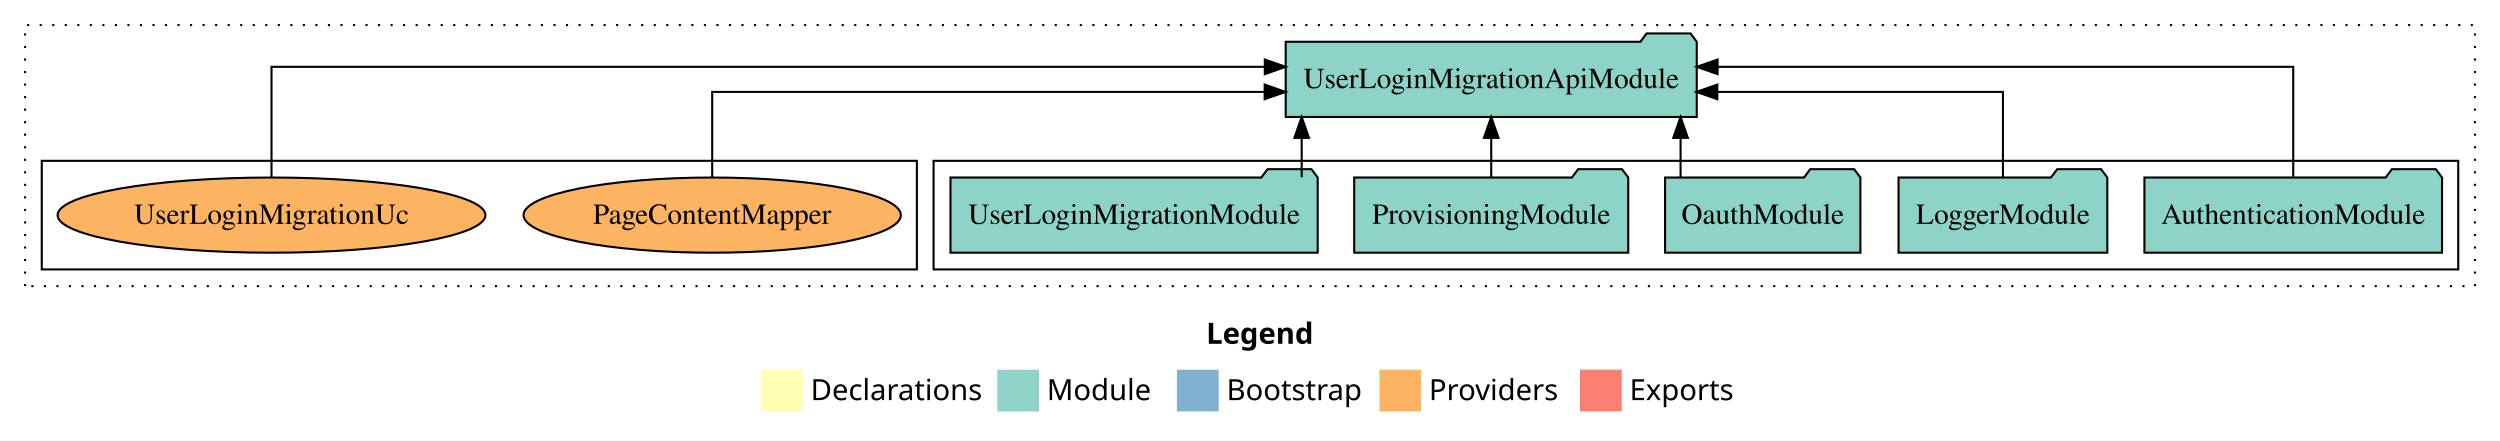
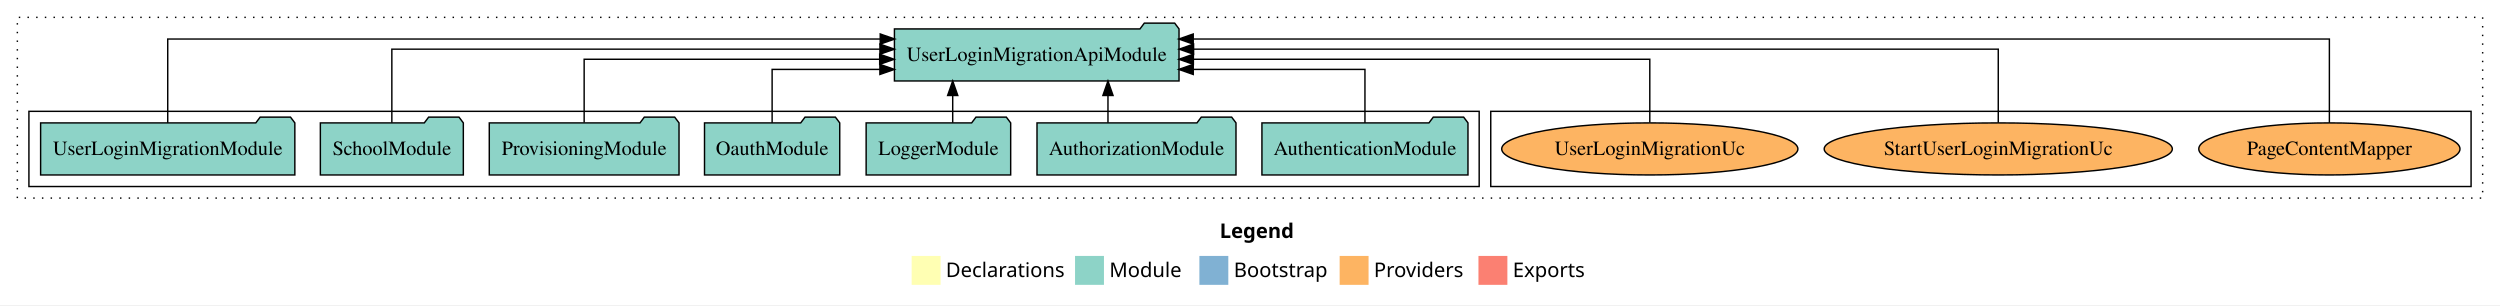
- <svg xmlns="http://www.w3.org/2000/svg" width="1197pt" height="211pt" viewBox="0.00 0.00 1197.00 211.00">
+ <svg xmlns="http://www.w3.org/2000/svg" width="1729pt" height="211pt" viewBox="0.00 0.00 1729.00 211.00">
  <g id="graph0" class="graph" transform="scale(1 1) rotate(0) translate(4 207)">
-     <polygon fill="white" stroke="transparent" points="-4,4 -4,-207 1193,-207 1193,4 -4,4" />
-     <text text-anchor="start" x="573.51" y="-42.4" font-family="Times-12" font-weight="bold" font-size="14.00">Legend</text>
-     <polygon fill="#ffffb3" stroke="transparent" points="360.5,-10 360.5,-30 380.5,-30 380.5,-10 360.5,-10" />
-     <text text-anchor="start" x="384.13" y="-15.4" font-family="Times-12" font-size="14.00">  Declarations</text>
-     <polygon fill="#8dd3c7" stroke="transparent" points="473.5,-10 473.5,-30 493.5,-30 493.5,-10 473.5,-10" />
-     <text text-anchor="start" x="497.23" y="-15.4" font-family="Times-12" font-size="14.00">  Module</text>
-     <polygon fill="#80b1d3" stroke="transparent" points="559.5,-10 559.5,-30 579.5,-30 579.5,-10 559.5,-10" />
-     <text text-anchor="start" x="583.28" y="-15.4" font-family="Times-12" font-size="14.00">  Bootstrap</text>
-     <polygon fill="#fdb462" stroke="transparent" points="656.5,-10 656.5,-30 676.5,-30 676.5,-10 656.5,-10" />
-     <text text-anchor="start" x="680.17" y="-15.4" font-family="Times-12" font-size="14.00">  Providers</text>
-     <polygon fill="#fb8072" stroke="transparent" points="752.5,-10 752.5,-30 772.5,-30 772.5,-10 752.5,-10" />
-     <text text-anchor="start" x="776.23" y="-15.4" font-family="Times-12" font-size="14.00">  Exports</text>
+     <polygon fill="white" stroke="transparent" points="-4,4 -4,-207 1725,-207 1725,4 -4,4" />
+     <text text-anchor="start" x="839.51" y="-42.4" font-family="Times-12" font-weight="bold" font-size="14.00">Legend</text>
+     <polygon fill="#ffffb3" stroke="transparent" points="626.5,-10 626.5,-30 646.5,-30 646.5,-10 626.5,-10" />
+     <text text-anchor="start" x="650.13" y="-15.4" font-family="Times-12" font-size="14.00">  Declarations</text>
+     <polygon fill="#8dd3c7" stroke="transparent" points="739.5,-10 739.5,-30 759.5,-30 759.5,-10 739.5,-10" />
+     <text text-anchor="start" x="763.23" y="-15.4" font-family="Times-12" font-size="14.00">  Module</text>
+     <polygon fill="#80b1d3" stroke="transparent" points="825.5,-10 825.5,-30 845.5,-30 845.5,-10 825.5,-10" />
+     <text text-anchor="start" x="849.28" y="-15.4" font-family="Times-12" font-size="14.00">  Bootstrap</text>
+     <polygon fill="#fdb462" stroke="transparent" points="922.5,-10 922.5,-30 942.5,-30 942.5,-10 922.5,-10" />
+     <text text-anchor="start" x="946.17" y="-15.4" font-family="Times-12" font-size="14.00">  Providers</text>
+     <polygon fill="#fb8072" stroke="transparent" points="1018.5,-10 1018.5,-30 1038.5,-30 1038.5,-10 1018.5,-10" />
+     <text text-anchor="start" x="1042.23" y="-15.4" font-family="Times-12" font-size="14.00">  Exports</text>
    <g id="clust1" class="cluster">
-       <polygon fill="none" stroke="black" stroke-dasharray="1,5" points="8,-70 8,-195 1181,-195 1181,-70 8,-70" />
+       <polygon fill="none" stroke="black" stroke-dasharray="1,5" points="8,-70 8,-195 1713,-195 1713,-70 8,-70" />
+     </g>
+     <g id="clust6" class="cluster">
+       <polygon fill="none" stroke="black" points="1027,-78 1027,-130 1705,-130 1705,-78 1027,-78" />
    </g>
    <g id="clust3" class="cluster">
-       <polygon fill="none" stroke="black" points="443,-78 443,-130 1173,-130 1173,-78 443,-78" />
-     </g>
-     <g id="clust6" class="cluster">
-       <polygon fill="none" stroke="black" points="16,-78 16,-130 435,-130 435,-78 16,-78" />
+       <polygon fill="none" stroke="black" points="16,-78 16,-130 1019,-130 1019,-78 16,-78" />
    </g>
    <g id="node1" class="node">
-       <polygon fill="#8dd3c7" stroke="black" points="1165.25,-122 1162.25,-126 1141.25,-126 1138.25,-122 1022.75,-122 1022.75,-86 1165.25,-86 1165.25,-122" />
-       <text text-anchor="middle" x="1094" y="-99.8" font-family="Times,serif" font-size="14.00">AuthenticationModule</text>
+       <polygon fill="#8dd3c7" stroke="black" points="1011.25,-122 1008.25,-126 987.25,-126 984.25,-122 868.75,-122 868.75,-86 1011.25,-86 1011.25,-122" />
+       <text text-anchor="middle" x="940" y="-99.8" font-family="Times,serif" font-size="14.00">AuthenticationModule</text>
+     </g>
+     <g id="node8" class="node">
+       <polygon fill="#8dd3c7" stroke="black" points="811.41,-187 808.41,-191 787.41,-191 784.41,-187 614.59,-187 614.59,-151 811.41,-151 811.41,-187" />
+       <text text-anchor="middle" x="713" y="-164.8" font-family="Times,serif" font-size="14.00">UserLoginMigrationApiModule</text>
+     </g>
+     <g id="edge1" class="edge">
+       <path fill="none" stroke="black" d="M940,-122.01C940,-138.05 940,-159 940,-159 940,-159 821.25,-159 821.25,-159" />
+       <polygon fill="black" stroke="black" points="821.25,-155.5 811.25,-159 821.25,-162.5 821.25,-155.5" />
+     </g>
+     <g id="node2" class="node">
+       <polygon fill="#8dd3c7" stroke="black" points="850.81,-122 847.81,-126 826.81,-126 823.81,-122 713.19,-122 713.19,-86 850.81,-86 850.81,-122" />
+       <text text-anchor="middle" x="782" y="-99.8" font-family="Times,serif" font-size="14.00">AuthorizationModule</text>
+     </g>
+     <g id="edge2" class="edge">
+       <path fill="none" stroke="black" d="M762.27,-122.11C762.27,-122.11 762.27,-140.99 762.27,-140.99" />
+       <polygon fill="black" stroke="black" points="758.77,-140.99 762.27,-150.99 765.77,-140.99 758.77,-140.99" />
+     </g>
+     <g id="node3" class="node">
+       <polygon fill="#8dd3c7" stroke="black" points="694.98,-122 691.98,-126 670.98,-126 667.98,-122 595.02,-122 595.02,-86 694.98,-86 694.98,-122" />
+       <text text-anchor="middle" x="645" y="-99.8" font-family="Times,serif" font-size="14.00">LoggerModule</text>
+     </g>
+     <g id="edge3" class="edge">
+       <path fill="none" stroke="black" d="M654.89,-122.11C654.89,-122.11 654.89,-140.99 654.89,-140.99" />
+       <polygon fill="black" stroke="black" points="651.39,-140.99 654.89,-150.99 658.39,-140.99 651.39,-140.99" />
+     </g>
+     <g id="node4" class="node">
+       <polygon fill="#8dd3c7" stroke="black" points="576.76,-122 573.76,-126 552.76,-126 549.76,-122 483.24,-122 483.24,-86 576.76,-86 576.76,-122" />
+       <text text-anchor="middle" x="530" y="-99.8" font-family="Times,serif" font-size="14.00">OauthModule</text>
+     </g>
+     <g id="edge4" class="edge">
+       <path fill="none" stroke="black" d="M530,-122.01C530,-138.05 530,-159 530,-159 530,-159 604.54,-159 604.54,-159" />
+       <polygon fill="black" stroke="black" points="604.54,-162.5 614.54,-159 604.54,-155.5 604.54,-162.5" />
+     </g>
+     <g id="node5" class="node">
+       <polygon fill="#8dd3c7" stroke="black" points="465.61,-122 462.61,-126 441.61,-126 438.61,-122 334.39,-122 334.39,-86 465.61,-86 465.61,-122" />
+       <text text-anchor="middle" x="400" y="-99.8" font-family="Times,serif" font-size="14.00">ProvisioningModule</text>
+     </g>
+     <g id="edge5" class="edge">
+       <path fill="none" stroke="black" d="M400,-122.27C400,-140.56 400,-166 400,-166 400,-166 604.39,-166 604.39,-166" />
+       <polygon fill="black" stroke="black" points="604.39,-169.5 614.39,-166 604.39,-162.5 604.39,-169.5" />
    </g>
    <g id="node6" class="node">
-       <polygon fill="#8dd3c7" stroke="black" points="808.41,-187 805.41,-191 784.41,-191 781.41,-187 611.59,-187 611.59,-151 808.41,-151 808.41,-187" />
-       <text text-anchor="middle" x="710" y="-164.8" font-family="Times,serif" font-size="14.00">UserLoginMigrationApiModule</text>
+       <polygon fill="#8dd3c7" stroke="black" points="316.44,-122 313.44,-126 292.44,-126 289.44,-122 217.56,-122 217.56,-86 316.44,-86 316.44,-122" />
+       <text text-anchor="middle" x="267" y="-99.8" font-family="Times,serif" font-size="14.00">SchoolModule</text>
    </g>
-     <g id="edge1" class="edge">
-       <path fill="none" stroke="black" d="M1094,-122.28C1094,-143.32 1094,-175 1094,-175 1094,-175 818.39,-175 818.39,-175" />
-       <polygon fill="black" stroke="black" points="818.39,-171.5 808.39,-175 818.39,-178.5 818.39,-171.5" />
-     </g>
-     <g id="node2" class="node">
-       <polygon fill="#8dd3c7" stroke="black" points="1004.98,-122 1001.98,-126 980.98,-126 977.98,-122 905.02,-122 905.02,-86 1004.98,-86 1004.98,-122" />
-       <text text-anchor="middle" x="955" y="-99.8" font-family="Times,serif" font-size="14.00">LoggerModule</text>
-     </g>
-     <g id="edge2" class="edge">
-       <path fill="none" stroke="black" d="M955,-122.02C955,-139.37 955,-163 955,-163 955,-163 818.24,-163 818.24,-163" />
-       <polygon fill="black" stroke="black" points="818.24,-159.5 808.24,-163 818.24,-166.5 818.24,-159.5" />
-     </g>
-     <g id="node3" class="node">
-       <polygon fill="#8dd3c7" stroke="black" points="886.76,-122 883.76,-126 862.76,-126 859.76,-122 793.24,-122 793.24,-86 886.76,-86 886.76,-122" />
-       <text text-anchor="middle" x="840" y="-99.8" font-family="Times,serif" font-size="14.00">OauthModule</text>
-     </g>
-     <g id="edge3" class="edge">
-       <path fill="none" stroke="black" d="M800.66,-122.11C800.66,-122.11 800.66,-140.99 800.66,-140.99" />
-       <polygon fill="black" stroke="black" points="797.16,-140.99 800.66,-150.99 804.16,-140.99 797.16,-140.99" />
-     </g>
-     <g id="node4" class="node">
-       <polygon fill="#8dd3c7" stroke="black" points="775.61,-122 772.61,-126 751.61,-126 748.61,-122 644.39,-122 644.39,-86 775.61,-86 775.61,-122" />
-       <text text-anchor="middle" x="710" y="-99.8" font-family="Times,serif" font-size="14.00">ProvisioningModule</text>
-     </g>
-     <g id="edge4" class="edge">
-       <path fill="none" stroke="black" d="M710,-122.11C710,-122.11 710,-140.99 710,-140.99" />
-       <polygon fill="black" stroke="black" points="706.5,-140.99 710,-150.99 713.5,-140.99 706.5,-140.99" />
-     </g>
-     <g id="node5" class="node">
-       <polygon fill="#8dd3c7" stroke="black" points="626.91,-122 623.91,-126 602.91,-126 599.91,-122 451.09,-122 451.09,-86 626.91,-86 626.91,-122" />
-       <text text-anchor="middle" x="539" y="-99.8" font-family="Times,serif" font-size="14.00">UserLoginMigrationModule</text>
-     </g>
-     <g id="edge5" class="edge">
-       <path fill="none" stroke="black" d="M619.25,-122.11C619.25,-122.11 619.25,-140.99 619.25,-140.99" />
-       <polygon fill="black" stroke="black" points="615.75,-140.99 619.25,-150.99 622.75,-140.99 615.75,-140.99" />
+     <g id="edge6" class="edge">
+       <path fill="none" stroke="black" d="M267,-122.13C267,-142.57 267,-173 267,-173 267,-173 604.57,-173 604.57,-173" />
+       <polygon fill="black" stroke="black" points="604.57,-176.5 614.57,-173 604.57,-169.5 604.57,-176.5" />
    </g>
    <g id="node7" class="node">
-       <ellipse fill="#fdb462" stroke="black" cx="337" cy="-104" rx="90.33" ry="18" />
-       <text text-anchor="middle" x="337" y="-99.8" font-family="Times,serif" font-size="14.00">PageContentMapper</text>
-     </g>
-     <g id="edge6" class="edge">
-       <path fill="none" stroke="black" d="M337,-122.02C337,-139.37 337,-163 337,-163 337,-163 601.51,-163 601.51,-163" />
-       <polygon fill="black" stroke="black" points="601.51,-166.5 611.51,-163 601.51,-159.5 601.51,-166.5" />
-     </g>
-     <g id="node8" class="node">
-       <ellipse fill="#fdb462" stroke="black" cx="126" cy="-104" rx="102.43" ry="18" />
-       <text text-anchor="middle" x="126" y="-99.8" font-family="Times,serif" font-size="14.00">UserLoginMigrationUc</text>
+       <polygon fill="#8dd3c7" stroke="black" points="199.91,-122 196.91,-126 175.91,-126 172.91,-122 24.09,-122 24.09,-86 199.91,-86 199.91,-122" />
+       <text text-anchor="middle" x="112" y="-99.8" font-family="Times,serif" font-size="14.00">UserLoginMigrationModule</text>
    </g>
    <g id="edge7" class="edge">
-       <path fill="none" stroke="black" d="M126,-122.28C126,-143.32 126,-175 126,-175 126,-175 601.59,-175 601.59,-175" />
-       <polygon fill="black" stroke="black" points="601.59,-178.5 611.59,-175 601.59,-171.5 601.59,-178.5" />
+       <path fill="none" stroke="black" d="M112,-122.01C112,-144.49 112,-180 112,-180 112,-180 604.77,-180 604.77,-180" />
+       <polygon fill="black" stroke="black" points="604.77,-183.5 614.77,-180 604.77,-176.5 604.77,-183.5" />
+     </g>
+     <g id="node9" class="node">
+       <ellipse fill="#fdb462" stroke="black" cx="1607" cy="-104" rx="90.33" ry="18" />
+       <text text-anchor="middle" x="1607" y="-99.8" font-family="Times,serif" font-size="14.00">PageContentMapper</text>
+     </g>
+     <g id="edge8" class="edge">
+       <path fill="none" stroke="black" d="M1607,-122.01C1607,-144.49 1607,-180 1607,-180 1607,-180 821.23,-180 821.23,-180" />
+       <polygon fill="black" stroke="black" points="821.23,-176.5 811.23,-180 821.23,-183.5 821.23,-176.5" />
+     </g>
+     <g id="node10" class="node">
+       <ellipse fill="#fdb462" stroke="black" cx="1378" cy="-104" rx="120.4" ry="18" />
+       <text text-anchor="middle" x="1378" y="-99.8" font-family="Times,serif" font-size="14.00">StartUserLoginMigrationUc</text>
+     </g>
+     <g id="edge9" class="edge">
+       <path fill="none" stroke="black" d="M1378,-122.13C1378,-142.57 1378,-173 1378,-173 1378,-173 821.48,-173 821.48,-173" />
+       <polygon fill="black" stroke="black" points="821.48,-169.5 811.48,-173 821.48,-176.5 821.48,-169.5" />
+     </g>
+     <g id="node11" class="node">
+       <ellipse fill="#fdb462" stroke="black" cx="1137" cy="-104" rx="102.43" ry="18" />
+       <text text-anchor="middle" x="1137" y="-99.8" font-family="Times,serif" font-size="14.00">UserLoginMigrationUc</text>
+     </g>
+     <g id="edge10" class="edge">
+       <path fill="none" stroke="black" d="M1137,-122.27C1137,-140.56 1137,-166 1137,-166 1137,-166 821.34,-166 821.34,-166" />
+       <polygon fill="black" stroke="black" points="821.34,-162.5 811.34,-166 821.34,-169.5 821.34,-162.5" />
    </g>
  </g>
</svg>
